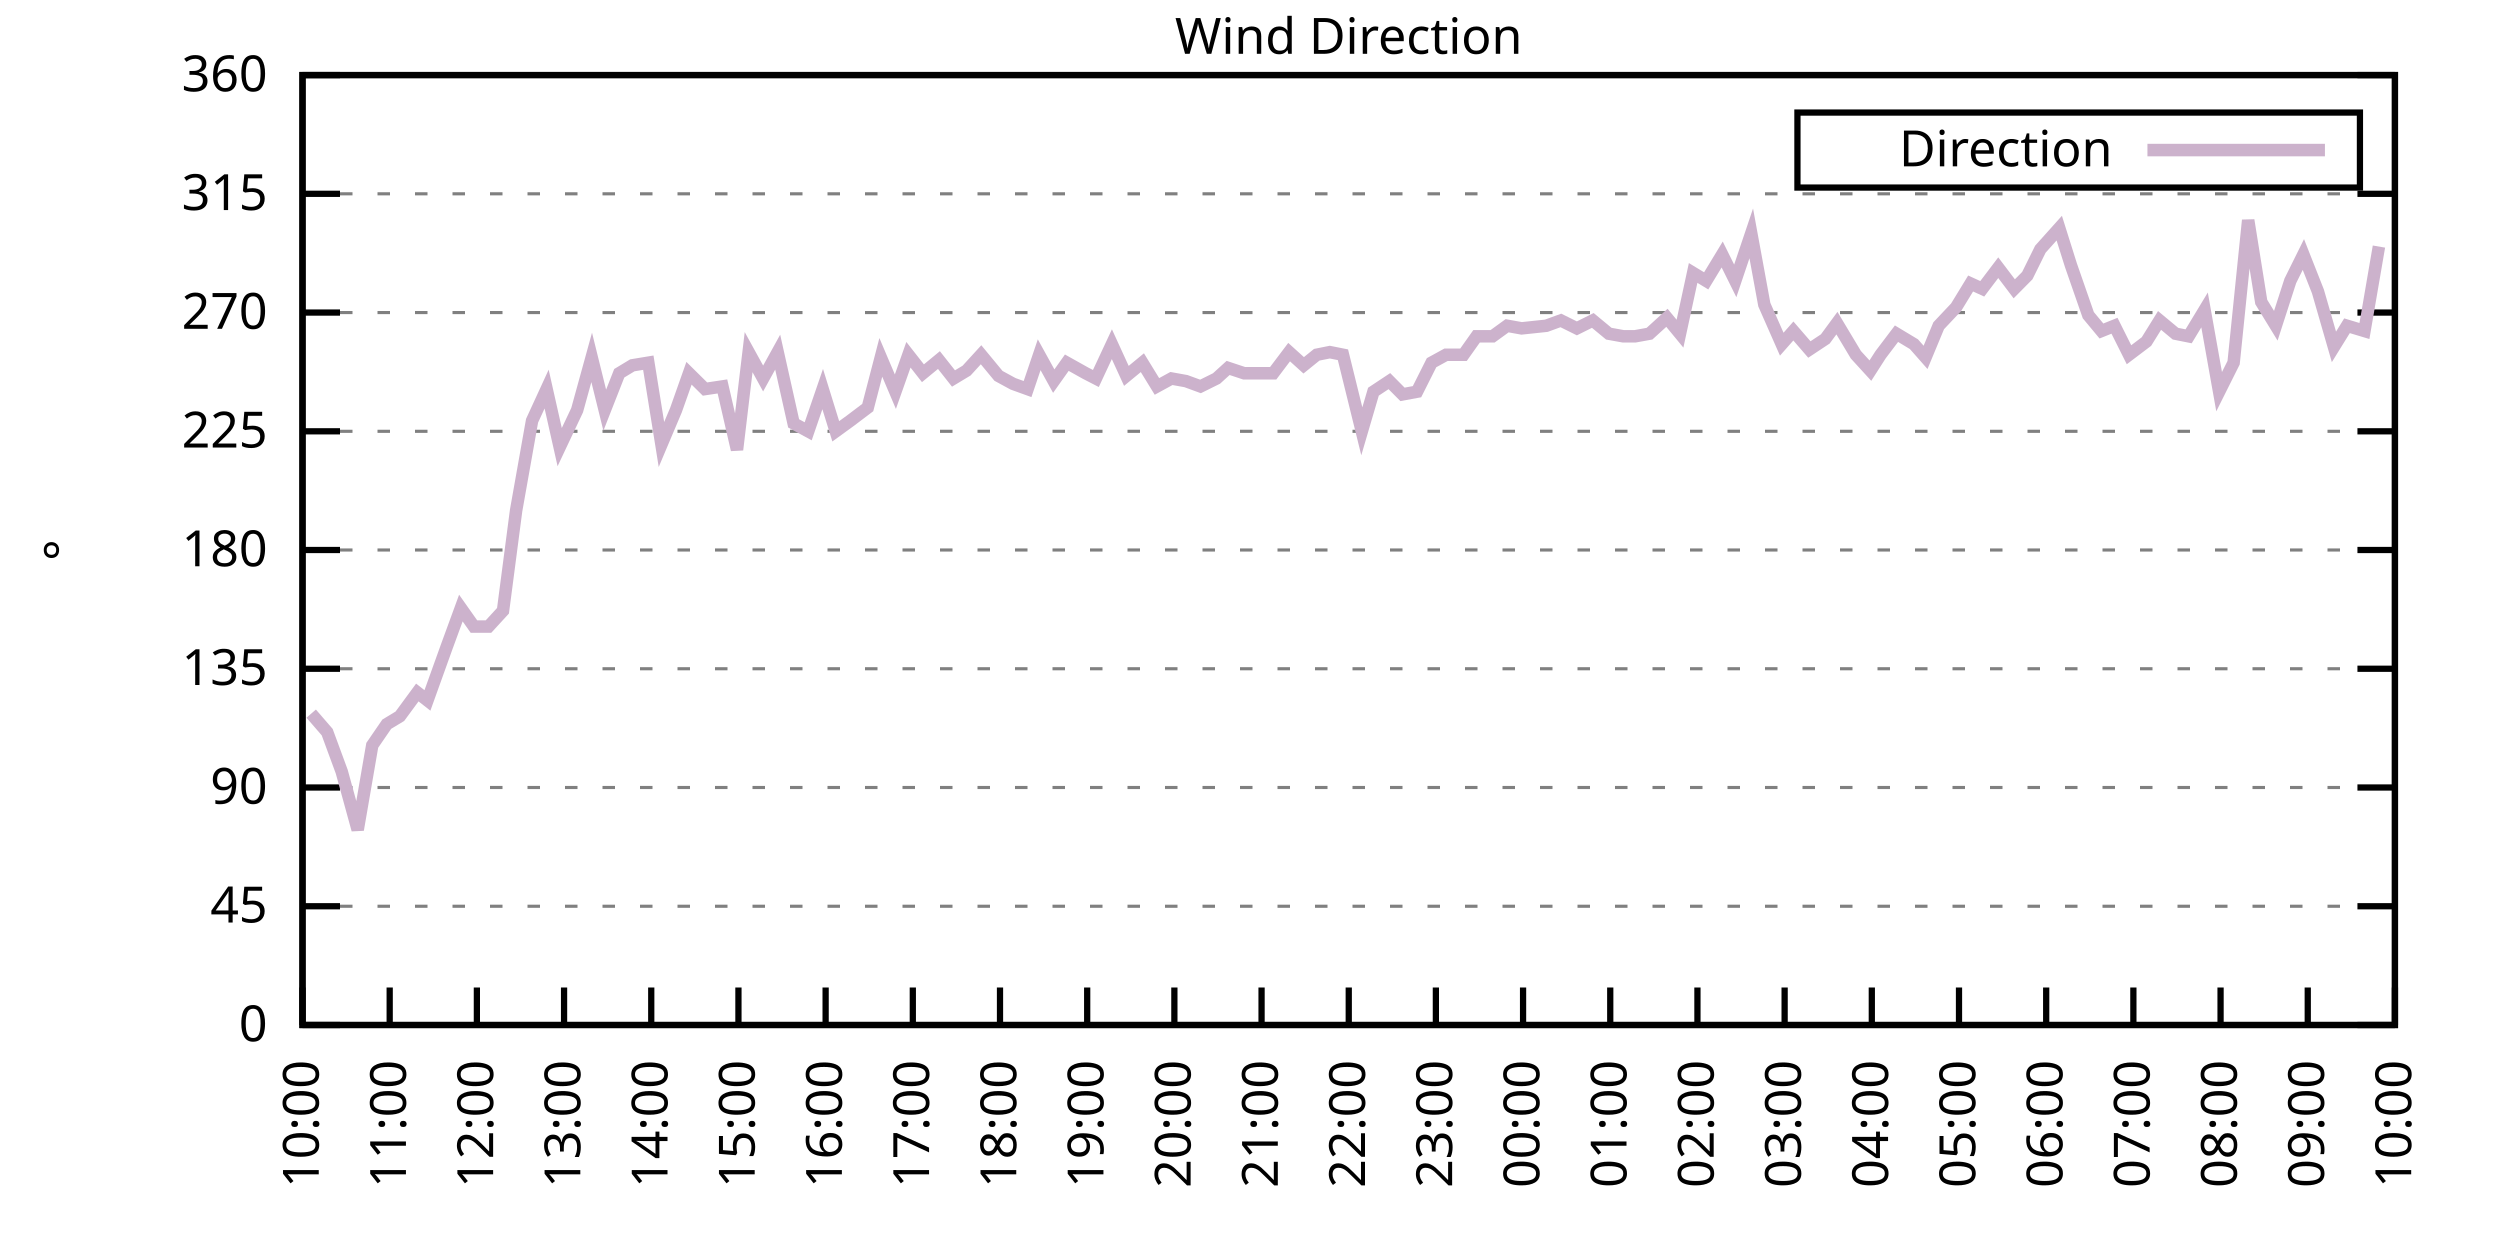
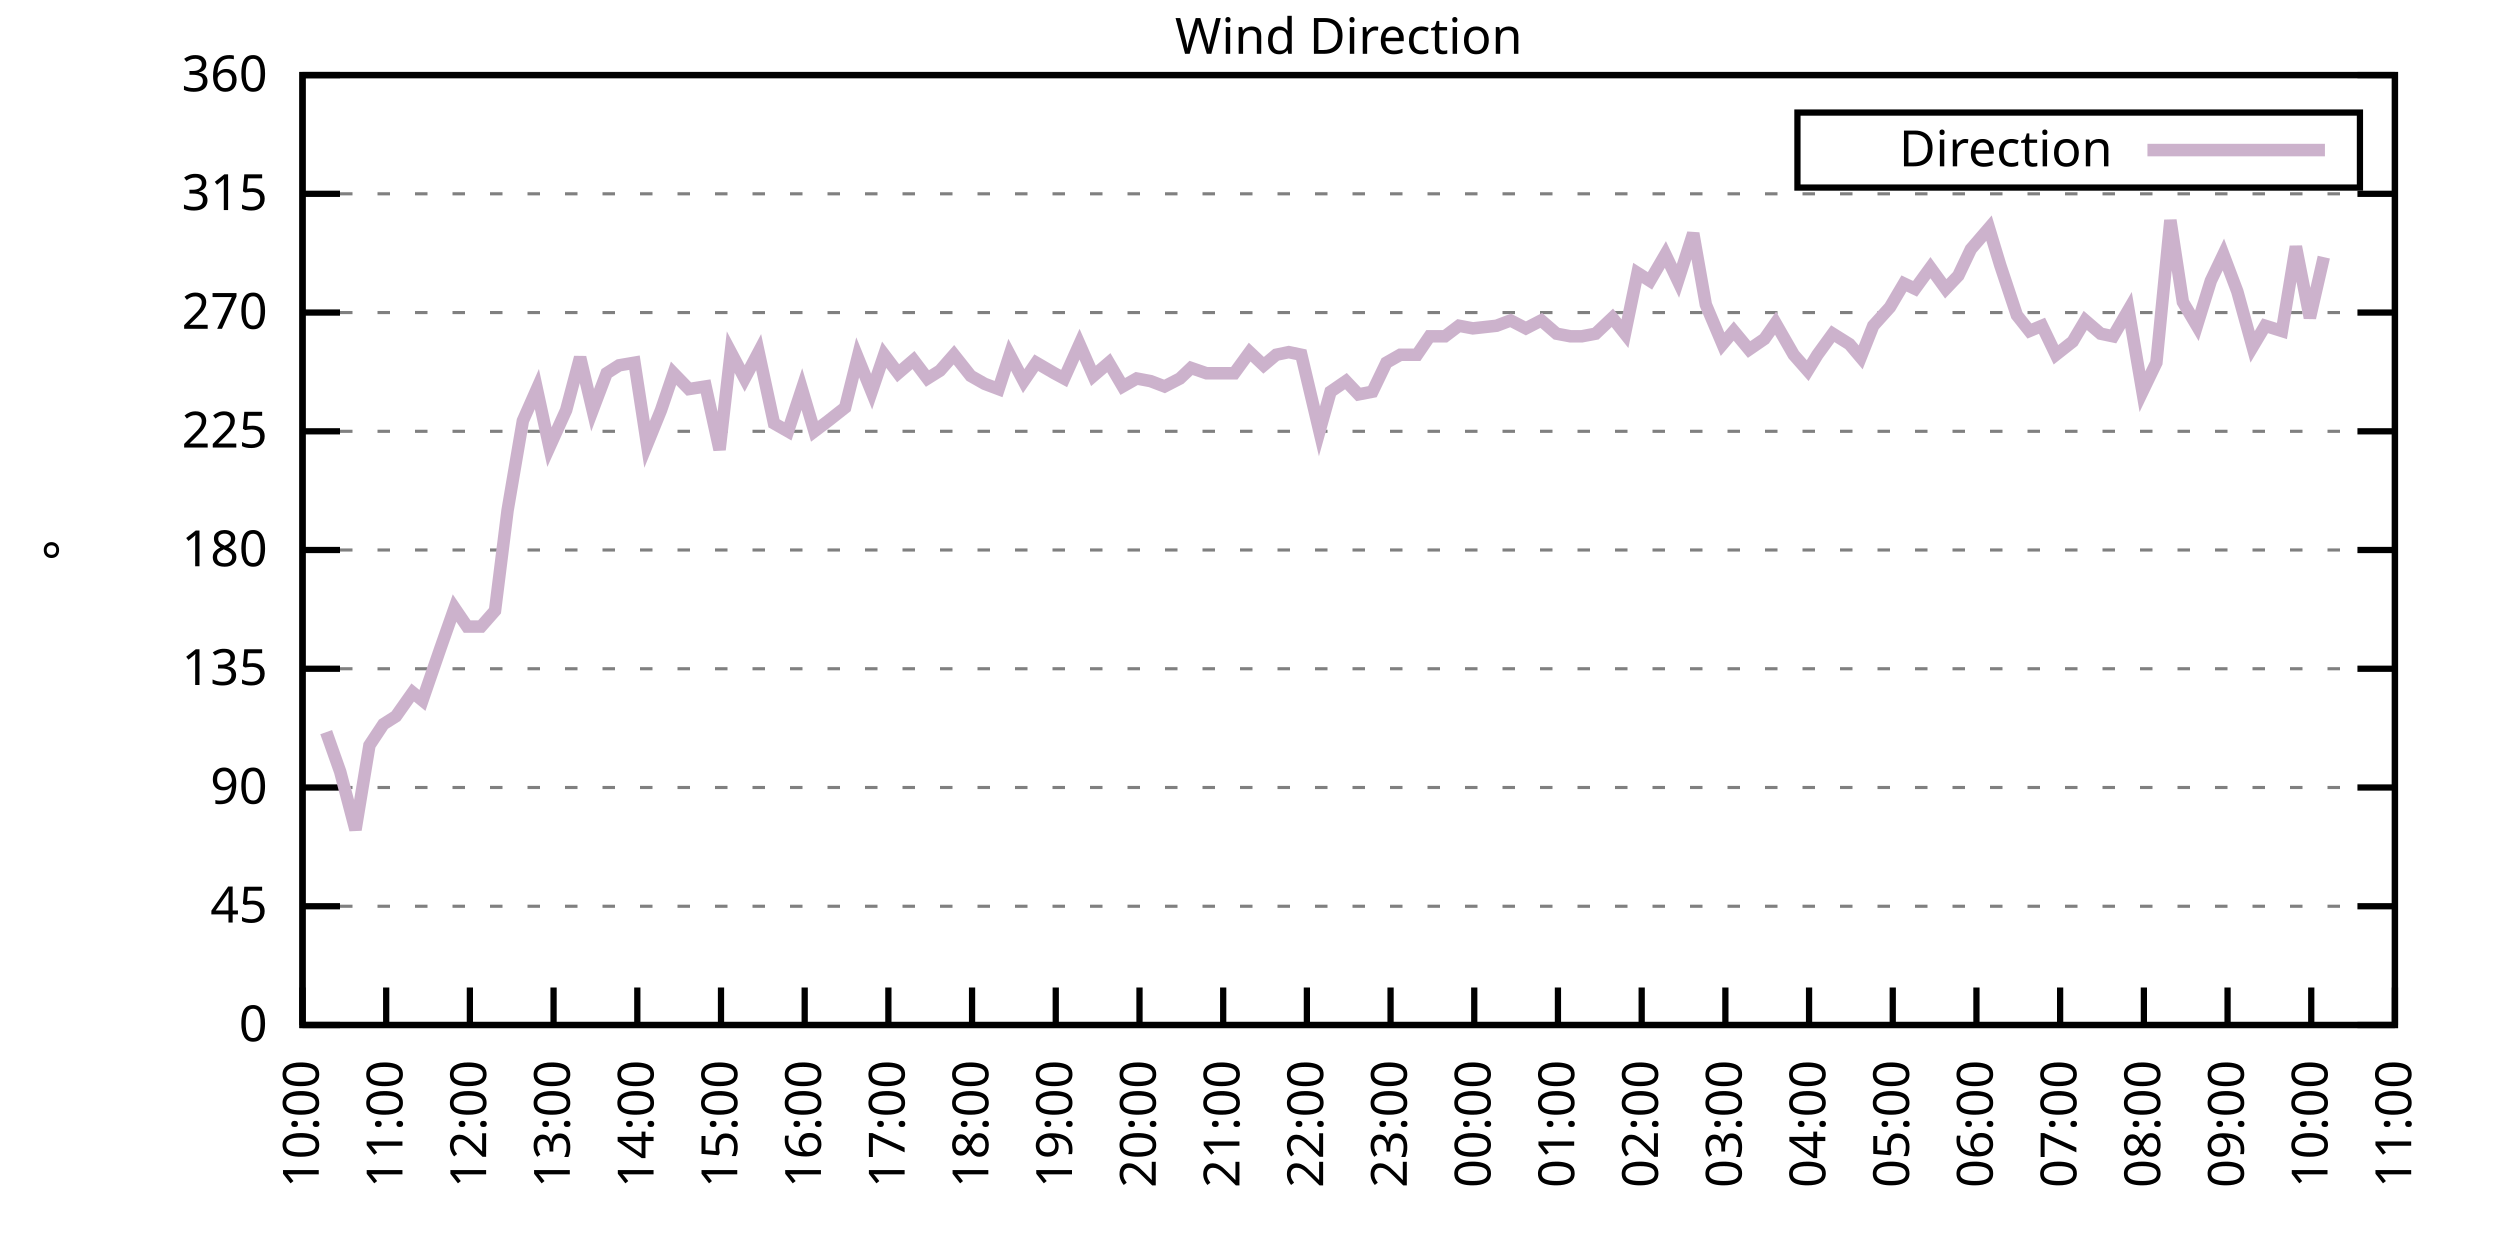
<svg xmlns="http://www.w3.org/2000/svg" xmlns:xlink="http://www.w3.org/1999/xlink" width="400" height="200" viewBox="0 0 400 200">
  <g id="gnuplot_canvas">
    <rect x="0" y="0" width="400" height="200" fill="none" />
    <defs>
      <circle id="gpDot" r="0.5" stroke-width="0.5" stroke="currentColor" />
      <path id="gpPt0" stroke-width="0.333" stroke="currentColor" d="M-1,0 h2 M0,-1 v2" />
      <path id="gpPt1" stroke-width="0.333" stroke="currentColor" d="M-1,-1 L1,1 M1,-1 L-1,1" />
      <path id="gpPt2" stroke-width="0.333" stroke="currentColor" d="M-1,0 L1,0 M0,-1 L0,1 M-1,-1 L1,1 M-1,1 L1,-1" />
      <rect id="gpPt3" stroke-width="0.333" stroke="currentColor" x="-1" y="-1" width="2" height="2" />
      <rect id="gpPt4" stroke-width="0.333" stroke="currentColor" fill="currentColor" x="-1" y="-1" width="2" height="2" />
      <circle id="gpPt5" stroke-width="0.333" stroke="currentColor" cx="0" cy="0" r="1" />
      <use xlink:href="#gpPt5" id="gpPt6" fill="currentColor" stroke="none" />
      <path id="gpPt7" stroke-width="0.333" stroke="currentColor" d="M0,-1.33 L-1.33,0.67 L1.33,0.67 z" />
      <use xlink:href="#gpPt7" id="gpPt8" fill="currentColor" stroke="none" />
      <use xlink:href="#gpPt7" id="gpPt9" stroke="currentColor" transform="rotate(180)" />
      <use xlink:href="#gpPt9" id="gpPt10" fill="currentColor" stroke="none" />
      <use xlink:href="#gpPt3" id="gpPt11" stroke="currentColor" transform="rotate(45)" />
      <use xlink:href="#gpPt11" id="gpPt12" fill="currentColor" stroke="none" />
      <path id="gpPt13" stroke-width="0.333" stroke="currentColor" d="M0,1.330 L1.265,0.411 L0.782,-1.067 L-0.782,-1.076 L-1.265,0.411 z" />
      <use xlink:href="#gpPt13" id="gpPt14" fill="currentColor" stroke="none" />
      <filter id="textbox" filterUnits="objectBoundingBox" x="0" y="0" height="1" width="1">
        <feFlood flood-color="white" flood-opacity="1" result="bgnd" />
        <feComposite in="SourceGraphic" in2="bgnd" operator="atop" />
      </filter>
      <filter id="greybox" filterUnits="objectBoundingBox" x="0" y="0" height="1" width="1">
        <feFlood flood-color="lightgrey" flood-opacity="1" result="grey" />
        <feComposite in="SourceGraphic" in2="grey" operator="atop" />
      </filter>
    </defs>
    <g fill="none" color="white" stroke="currentColor" stroke-width="1.00" stroke-linecap="butt" stroke-linejoin="miter">
</g>
    <g fill="none" color="black" stroke="currentColor" stroke-width="1.00" stroke-linecap="butt" stroke-linejoin="miter">
      <g stroke="none" shape-rendering="crispEdges">
        <polygon fill="rgb(255, 255, 255)" points="48.40,164.00 383.18,164.00 383.18,12.02 48.40,12.02 " />
      </g>
    </g>
    <g fill="none" color="black" stroke="currentColor" stroke-width="1.00" stroke-linecap="butt" stroke-linejoin="miter">
</g>
    <g fill="none" color="black" stroke="black" stroke-width="0.50" stroke-linecap="butt" stroke-linejoin="miter">
</g>
    <g fill="none" color="gray" stroke="currentColor" stroke-width="0.50" stroke-linecap="butt" stroke-linejoin="miter">
      <path stroke="gray" stroke-dasharray="2,4" class="gridline" d="M48.40,164.00 L383.19,164.00  " />
    </g>
    <g fill="none" color="gray" stroke="gray" stroke-width="1.00" stroke-linecap="butt" stroke-linejoin="miter">
</g>
    <g fill="none" color="black" stroke="currentColor" stroke-width="1.00" stroke-linecap="butt" stroke-linejoin="miter">
      <path stroke="black" d="M48.40,164.00 L54.40,164.00 M383.19,164.00 L377.19,164.00  " />
      <g transform="translate(42.80,166.60)" stroke="none" fill="black" font-family="Sans" font-size="8.00" text-anchor="end">
        <text>
          <tspan font-family="Sans"> 0</tspan>
        </text>
      </g>
    </g>
    <g fill="none" color="black" stroke="currentColor" stroke-width="1.00" stroke-linecap="butt" stroke-linejoin="miter">
</g>
    <g fill="none" color="black" stroke="black" stroke-width="0.50" stroke-linecap="butt" stroke-linejoin="miter">
</g>
    <g fill="none" color="gray" stroke="currentColor" stroke-width="0.50" stroke-linecap="butt" stroke-linejoin="miter">
      <path stroke="gray" stroke-dasharray="2,4" class="gridline" d="M48.40,145.00 L383.19,145.00  " />
    </g>
    <g fill="none" color="gray" stroke="gray" stroke-width="1.00" stroke-linecap="butt" stroke-linejoin="miter">
</g>
    <g fill="none" color="black" stroke="currentColor" stroke-width="1.00" stroke-linecap="butt" stroke-linejoin="miter">
      <path stroke="black" d="M48.40,145.00 L54.40,145.00 M383.19,145.00 L377.19,145.00  " />
      <g transform="translate(42.80,147.60)" stroke="none" fill="black" font-family="Sans" font-size="8.00" text-anchor="end">
        <text>
          <tspan font-family="Sans"> 45</tspan>
        </text>
      </g>
    </g>
    <g fill="none" color="black" stroke="currentColor" stroke-width="1.00" stroke-linecap="butt" stroke-linejoin="miter">
</g>
    <g fill="none" color="black" stroke="black" stroke-width="0.50" stroke-linecap="butt" stroke-linejoin="miter">
</g>
    <g fill="none" color="gray" stroke="currentColor" stroke-width="0.50" stroke-linecap="butt" stroke-linejoin="miter">
      <path stroke="gray" stroke-dasharray="2,4" class="gridline" d="M48.40,126.00 L383.19,126.00  " />
    </g>
    <g fill="none" color="gray" stroke="gray" stroke-width="1.00" stroke-linecap="butt" stroke-linejoin="miter">
</g>
    <g fill="none" color="black" stroke="currentColor" stroke-width="1.00" stroke-linecap="butt" stroke-linejoin="miter">
      <path stroke="black" d="M48.40,126.00 L54.40,126.00 M383.19,126.00 L377.19,126.00  " />
      <g transform="translate(42.80,128.60)" stroke="none" fill="black" font-family="Sans" font-size="8.00" text-anchor="end">
        <text>
          <tspan font-family="Sans"> 90</tspan>
        </text>
      </g>
    </g>
    <g fill="none" color="black" stroke="currentColor" stroke-width="1.00" stroke-linecap="butt" stroke-linejoin="miter">
</g>
    <g fill="none" color="black" stroke="black" stroke-width="0.50" stroke-linecap="butt" stroke-linejoin="miter">
</g>
    <g fill="none" color="gray" stroke="currentColor" stroke-width="0.50" stroke-linecap="butt" stroke-linejoin="miter">
      <path stroke="gray" stroke-dasharray="2,4" class="gridline" d="M48.40,107.00 L383.19,107.00  " />
    </g>
    <g fill="none" color="gray" stroke="gray" stroke-width="1.00" stroke-linecap="butt" stroke-linejoin="miter">
</g>
    <g fill="none" color="black" stroke="currentColor" stroke-width="1.00" stroke-linecap="butt" stroke-linejoin="miter">
      <path stroke="black" d="M48.40,107.00 L54.40,107.00 M383.19,107.00 L377.19,107.00  " />
      <g transform="translate(42.80,109.60)" stroke="none" fill="black" font-family="Sans" font-size="8.00" text-anchor="end">
        <text>
          <tspan font-family="Sans"> 135</tspan>
        </text>
      </g>
    </g>
    <g fill="none" color="black" stroke="currentColor" stroke-width="1.00" stroke-linecap="butt" stroke-linejoin="miter">
</g>
    <g fill="none" color="black" stroke="black" stroke-width="0.50" stroke-linecap="butt" stroke-linejoin="miter">
</g>
    <g fill="none" color="gray" stroke="currentColor" stroke-width="0.50" stroke-linecap="butt" stroke-linejoin="miter">
      <path stroke="gray" stroke-dasharray="2,4" class="gridline" d="M48.40,88.00 L383.19,88.00  " />
    </g>
    <g fill="none" color="gray" stroke="gray" stroke-width="1.00" stroke-linecap="butt" stroke-linejoin="miter">
</g>
    <g fill="none" color="black" stroke="currentColor" stroke-width="1.00" stroke-linecap="butt" stroke-linejoin="miter">
      <path stroke="black" d="M48.40,88.00 L54.40,88.00 M383.19,88.00 L377.19,88.00  " />
      <g transform="translate(42.80,90.60)" stroke="none" fill="black" font-family="Sans" font-size="8.00" text-anchor="end">
        <text>
          <tspan font-family="Sans"> 180</tspan>
        </text>
      </g>
    </g>
    <g fill="none" color="black" stroke="currentColor" stroke-width="1.00" stroke-linecap="butt" stroke-linejoin="miter">
</g>
    <g fill="none" color="black" stroke="black" stroke-width="0.50" stroke-linecap="butt" stroke-linejoin="miter">
</g>
    <g fill="none" color="gray" stroke="currentColor" stroke-width="0.50" stroke-linecap="butt" stroke-linejoin="miter">
      <path stroke="gray" stroke-dasharray="2,4" class="gridline" d="M48.40,69.01 L383.19,69.01  " />
    </g>
    <g fill="none" color="gray" stroke="gray" stroke-width="1.00" stroke-linecap="butt" stroke-linejoin="miter">
</g>
    <g fill="none" color="black" stroke="currentColor" stroke-width="1.00" stroke-linecap="butt" stroke-linejoin="miter">
      <path stroke="black" d="M48.40,69.01 L54.40,69.01 M383.19,69.01 L377.19,69.01  " />
      <g transform="translate(42.80,71.61)" stroke="none" fill="black" font-family="Sans" font-size="8.00" text-anchor="end">
        <text>
          <tspan font-family="Sans"> 225</tspan>
        </text>
      </g>
    </g>
    <g fill="none" color="black" stroke="currentColor" stroke-width="1.00" stroke-linecap="butt" stroke-linejoin="miter">
</g>
    <g fill="none" color="black" stroke="black" stroke-width="0.50" stroke-linecap="butt" stroke-linejoin="miter">
</g>
    <g fill="none" color="gray" stroke="currentColor" stroke-width="0.50" stroke-linecap="butt" stroke-linejoin="miter">
      <path stroke="gray" stroke-dasharray="2,4" class="gridline" d="M48.40,50.01 L383.19,50.01  " />
    </g>
    <g fill="none" color="gray" stroke="gray" stroke-width="1.00" stroke-linecap="butt" stroke-linejoin="miter">
</g>
    <g fill="none" color="black" stroke="currentColor" stroke-width="1.00" stroke-linecap="butt" stroke-linejoin="miter">
      <path stroke="black" d="M48.40,50.01 L54.40,50.01 M383.19,50.01 L377.19,50.01  " />
      <g transform="translate(42.80,52.61)" stroke="none" fill="black" font-family="Sans" font-size="8.00" text-anchor="end">
        <text>
          <tspan font-family="Sans"> 270</tspan>
        </text>
      </g>
    </g>
    <g fill="none" color="black" stroke="currentColor" stroke-width="1.00" stroke-linecap="butt" stroke-linejoin="miter">
</g>
    <g fill="none" color="black" stroke="black" stroke-width="0.50" stroke-linecap="butt" stroke-linejoin="miter">
</g>
    <g fill="none" color="gray" stroke="currentColor" stroke-width="0.50" stroke-linecap="butt" stroke-linejoin="miter">
      <path stroke="gray" stroke-dasharray="2,4" class="gridline" d="M48.40,31.01 L383.19,31.01  " />
    </g>
    <g fill="none" color="gray" stroke="gray" stroke-width="1.00" stroke-linecap="butt" stroke-linejoin="miter">
</g>
    <g fill="none" color="black" stroke="currentColor" stroke-width="1.00" stroke-linecap="butt" stroke-linejoin="miter">
      <path stroke="black" d="M48.40,31.01 L54.40,31.01 M383.19,31.01 L377.19,31.01  " />
      <g transform="translate(42.80,33.61)" stroke="none" fill="black" font-family="Sans" font-size="8.00" text-anchor="end">
        <text>
          <tspan font-family="Sans"> 315</tspan>
        </text>
      </g>
    </g>
    <g fill="none" color="black" stroke="currentColor" stroke-width="1.00" stroke-linecap="butt" stroke-linejoin="miter">
</g>
    <g fill="none" color="black" stroke="black" stroke-width="0.50" stroke-linecap="butt" stroke-linejoin="miter">
</g>
    <g fill="none" color="gray" stroke="currentColor" stroke-width="0.50" stroke-linecap="butt" stroke-linejoin="miter">
      <path stroke="gray" stroke-dasharray="2,4" class="gridline" d="M48.40,12.01 L383.19,12.01  " />
    </g>
    <g fill="none" color="gray" stroke="gray" stroke-width="1.00" stroke-linecap="butt" stroke-linejoin="miter">
</g>
    <g fill="none" color="black" stroke="currentColor" stroke-width="1.00" stroke-linecap="butt" stroke-linejoin="miter">
      <path stroke="black" d="M48.40,12.01 L54.40,12.01 M383.19,12.01 L377.19,12.01  " />
      <g transform="translate(42.80,14.61)" stroke="none" fill="black" font-family="Sans" font-size="8.00" text-anchor="end">
        <text>
          <tspan font-family="Sans"> 360</tspan>
        </text>
      </g>
    </g>
    <g fill="none" color="black" stroke="currentColor" stroke-width="1.00" stroke-linecap="butt" stroke-linejoin="miter">
      <path stroke="black" d="M48.40,164.00 L48.40,158.00  " />
      <g transform="translate(51.00,169.60) rotate(270.00)" stroke="none" fill="black" font-family="Sans" font-size="8.00" text-anchor="end">
        <text>
          <tspan font-family="Sans">10:00</tspan>
        </text>
      </g>
    </g>
    <g fill="none" color="black" stroke="currentColor" stroke-width="1.00" stroke-linecap="butt" stroke-linejoin="miter">
-       <path stroke="black" d="M62.35,164.00 L62.35,158.00  " />
-       <g transform="translate(64.95,169.60) rotate(270.00)" stroke="none" fill="black" font-family="Sans" font-size="8.00" text-anchor="end">
+       <path stroke="black" d="M61.79,164.00 L61.79,158.00  " />
+       <g transform="translate(64.39,169.60) rotate(270.00)" stroke="none" fill="black" font-family="Sans" font-size="8.00" text-anchor="end">
        <text>
          <tspan font-family="Sans">11:00</tspan>
        </text>
      </g>
    </g>
    <g fill="none" color="black" stroke="currentColor" stroke-width="1.00" stroke-linecap="butt" stroke-linejoin="miter">
-       <path stroke="black" d="M76.30,164.00 L76.30,158.00  " />
-       <g transform="translate(78.90,169.60) rotate(270.00)" stroke="none" fill="black" font-family="Sans" font-size="8.00" text-anchor="end">
+       <path stroke="black" d="M75.18,164.00 L75.18,158.00  " />
+       <g transform="translate(77.78,169.60) rotate(270.00)" stroke="none" fill="black" font-family="Sans" font-size="8.00" text-anchor="end">
        <text>
          <tspan font-family="Sans">12:00</tspan>
        </text>
      </g>
    </g>
    <g fill="none" color="black" stroke="currentColor" stroke-width="1.00" stroke-linecap="butt" stroke-linejoin="miter">
-       <path stroke="black" d="M90.25,164.00 L90.25,158.00  " />
-       <g transform="translate(92.85,169.60) rotate(270.00)" stroke="none" fill="black" font-family="Sans" font-size="8.00" text-anchor="end">
+       <path stroke="black" d="M88.57,164.00 L88.57,158.00  " />
+       <g transform="translate(91.17,169.60) rotate(270.00)" stroke="none" fill="black" font-family="Sans" font-size="8.00" text-anchor="end">
        <text>
          <tspan font-family="Sans">13:00</tspan>
        </text>
      </g>
    </g>
    <g fill="none" color="black" stroke="currentColor" stroke-width="1.00" stroke-linecap="butt" stroke-linejoin="miter">
-       <path stroke="black" d="M104.20,164.00 L104.20,158.00  " />
-       <g transform="translate(106.80,169.60) rotate(270.00)" stroke="none" fill="black" font-family="Sans" font-size="8.00" text-anchor="end">
+       <path stroke="black" d="M101.97,164.00 L101.97,158.00  " />
+       <g transform="translate(104.57,169.60) rotate(270.00)" stroke="none" fill="black" font-family="Sans" font-size="8.00" text-anchor="end">
        <text>
          <tspan font-family="Sans">14:00</tspan>
        </text>
      </g>
    </g>
    <g fill="none" color="black" stroke="currentColor" stroke-width="1.00" stroke-linecap="butt" stroke-linejoin="miter">
-       <path stroke="black" d="M118.15,164.00 L118.15,158.00  " />
-       <g transform="translate(120.75,169.60) rotate(270.00)" stroke="none" fill="black" font-family="Sans" font-size="8.00" text-anchor="end">
+       <path stroke="black" d="M115.36,164.00 L115.36,158.00  " />
+       <g transform="translate(117.96,169.60) rotate(270.00)" stroke="none" fill="black" font-family="Sans" font-size="8.00" text-anchor="end">
        <text>
          <tspan font-family="Sans">15:00</tspan>
        </text>
      </g>
    </g>
    <g fill="none" color="black" stroke="currentColor" stroke-width="1.00" stroke-linecap="butt" stroke-linejoin="miter">
-       <path stroke="black" d="M132.10,164.00 L132.10,158.00  " />
-       <g transform="translate(134.70,169.60) rotate(270.00)" stroke="none" fill="black" font-family="Sans" font-size="8.00" text-anchor="end">
+       <path stroke="black" d="M128.75,164.00 L128.75,158.00  " />
+       <g transform="translate(131.35,169.60) rotate(270.00)" stroke="none" fill="black" font-family="Sans" font-size="8.00" text-anchor="end">
        <text>
          <tspan font-family="Sans">16:00</tspan>
        </text>
      </g>
    </g>
    <g fill="none" color="black" stroke="currentColor" stroke-width="1.00" stroke-linecap="butt" stroke-linejoin="miter">
-       <path stroke="black" d="M146.05,164.00 L146.05,158.00  " />
-       <g transform="translate(148.65,169.60) rotate(270.00)" stroke="none" fill="black" font-family="Sans" font-size="8.00" text-anchor="end">
+       <path stroke="black" d="M142.14,164.00 L142.14,158.00  " />
+       <g transform="translate(144.74,169.60) rotate(270.00)" stroke="none" fill="black" font-family="Sans" font-size="8.00" text-anchor="end">
        <text>
          <tspan font-family="Sans">17:00</tspan>
        </text>
      </g>
    </g>
    <g fill="none" color="black" stroke="currentColor" stroke-width="1.00" stroke-linecap="butt" stroke-linejoin="miter">
-       <path stroke="black" d="M160.00,164.00 L160.00,158.00  " />
-       <g transform="translate(162.60,169.60) rotate(270.00)" stroke="none" fill="black" font-family="Sans" font-size="8.00" text-anchor="end">
+       <path stroke="black" d="M155.53,164.00 L155.53,158.00  " />
+       <g transform="translate(158.13,169.60) rotate(270.00)" stroke="none" fill="black" font-family="Sans" font-size="8.00" text-anchor="end">
        <text>
          <tspan font-family="Sans">18:00</tspan>
        </text>
      </g>
    </g>
    <g fill="none" color="black" stroke="currentColor" stroke-width="1.00" stroke-linecap="butt" stroke-linejoin="miter">
-       <path stroke="black" d="M173.95,164.00 L173.95,158.00  " />
-       <g transform="translate(176.55,169.60) rotate(270.00)" stroke="none" fill="black" font-family="Sans" font-size="8.00" text-anchor="end">
+       <path stroke="black" d="M168.92,164.00 L168.92,158.00  " />
+       <g transform="translate(171.52,169.60) rotate(270.00)" stroke="none" fill="black" font-family="Sans" font-size="8.00" text-anchor="end">
        <text>
          <tspan font-family="Sans">19:00</tspan>
        </text>
      </g>
    </g>
    <g fill="none" color="black" stroke="currentColor" stroke-width="1.00" stroke-linecap="butt" stroke-linejoin="miter">
-       <path stroke="black" d="M187.90,164.00 L187.90,158.00  " />
-       <g transform="translate(190.50,169.60) rotate(270.00)" stroke="none" fill="black" font-family="Sans" font-size="8.00" text-anchor="end">
+       <path stroke="black" d="M182.32,164.00 L182.32,158.00  " />
+       <g transform="translate(184.92,169.60) rotate(270.00)" stroke="none" fill="black" font-family="Sans" font-size="8.00" text-anchor="end">
        <text>
          <tspan font-family="Sans">20:00</tspan>
        </text>
      </g>
    </g>
    <g fill="none" color="black" stroke="currentColor" stroke-width="1.00" stroke-linecap="butt" stroke-linejoin="miter">
-       <path stroke="black" d="M201.85,164.00 L201.85,158.00  " />
-       <g transform="translate(204.45,169.60) rotate(270.00)" stroke="none" fill="black" font-family="Sans" font-size="8.00" text-anchor="end">
+       <path stroke="black" d="M195.71,164.00 L195.71,158.00  " />
+       <g transform="translate(198.31,169.60) rotate(270.00)" stroke="none" fill="black" font-family="Sans" font-size="8.00" text-anchor="end">
        <text>
          <tspan font-family="Sans">21:00</tspan>
        </text>
      </g>
    </g>
    <g fill="none" color="black" stroke="currentColor" stroke-width="1.00" stroke-linecap="butt" stroke-linejoin="miter">
-       <path stroke="black" d="M215.80,164.00 L215.80,158.00  " />
-       <g transform="translate(218.40,169.60) rotate(270.00)" stroke="none" fill="black" font-family="Sans" font-size="8.00" text-anchor="end">
+       <path stroke="black" d="M209.10,164.00 L209.10,158.00  " />
+       <g transform="translate(211.70,169.60) rotate(270.00)" stroke="none" fill="black" font-family="Sans" font-size="8.00" text-anchor="end">
        <text>
          <tspan font-family="Sans">22:00</tspan>
        </text>
      </g>
    </g>
    <g fill="none" color="black" stroke="currentColor" stroke-width="1.00" stroke-linecap="butt" stroke-linejoin="miter">
-       <path stroke="black" d="M229.74,164.00 L229.74,158.00  " />
-       <g transform="translate(232.34,169.60) rotate(270.00)" stroke="none" fill="black" font-family="Sans" font-size="8.00" text-anchor="end">
+       <path stroke="black" d="M222.49,164.00 L222.49,158.00  " />
+       <g transform="translate(225.09,169.60) rotate(270.00)" stroke="none" fill="black" font-family="Sans" font-size="8.00" text-anchor="end">
        <text>
          <tspan font-family="Sans">23:00</tspan>
        </text>
      </g>
    </g>
    <g fill="none" color="black" stroke="currentColor" stroke-width="1.00" stroke-linecap="butt" stroke-linejoin="miter">
-       <path stroke="black" d="M243.69,164.00 L243.69,158.00  " />
-       <g transform="translate(246.29,169.60) rotate(270.00)" stroke="none" fill="black" font-family="Sans" font-size="8.00" text-anchor="end">
+       <path stroke="black" d="M235.88,164.00 L235.88,158.00  " />
+       <g transform="translate(238.48,169.60) rotate(270.00)" stroke="none" fill="black" font-family="Sans" font-size="8.00" text-anchor="end">
        <text>
          <tspan font-family="Sans">00:00</tspan>
        </text>
      </g>
    </g>
    <g fill="none" color="black" stroke="currentColor" stroke-width="1.00" stroke-linecap="butt" stroke-linejoin="miter">
-       <path stroke="black" d="M257.64,164.00 L257.64,158.00  " />
-       <g transform="translate(260.24,169.60) rotate(270.00)" stroke="none" fill="black" font-family="Sans" font-size="8.00" text-anchor="end">
+       <path stroke="black" d="M249.27,164.00 L249.27,158.00  " />
+       <g transform="translate(251.87,169.60) rotate(270.00)" stroke="none" fill="black" font-family="Sans" font-size="8.00" text-anchor="end">
        <text>
          <tspan font-family="Sans">01:00</tspan>
        </text>
      </g>
    </g>
    <g fill="none" color="black" stroke="currentColor" stroke-width="1.00" stroke-linecap="butt" stroke-linejoin="miter">
-       <path stroke="black" d="M271.59,164.00 L271.59,158.00  " />
-       <g transform="translate(274.19,169.60) rotate(270.00)" stroke="none" fill="black" font-family="Sans" font-size="8.00" text-anchor="end">
+       <path stroke="black" d="M262.67,164.00 L262.67,158.00  " />
+       <g transform="translate(265.27,169.60) rotate(270.00)" stroke="none" fill="black" font-family="Sans" font-size="8.00" text-anchor="end">
        <text>
          <tspan font-family="Sans">02:00</tspan>
        </text>
      </g>
    </g>
    <g fill="none" color="black" stroke="currentColor" stroke-width="1.00" stroke-linecap="butt" stroke-linejoin="miter">
-       <path stroke="black" d="M285.54,164.00 L285.54,158.00  " />
-       <g transform="translate(288.14,169.60) rotate(270.00)" stroke="none" fill="black" font-family="Sans" font-size="8.00" text-anchor="end">
+       <path stroke="black" d="M276.06,164.00 L276.06,158.00  " />
+       <g transform="translate(278.66,169.60) rotate(270.00)" stroke="none" fill="black" font-family="Sans" font-size="8.00" text-anchor="end">
        <text>
          <tspan font-family="Sans">03:00</tspan>
        </text>
      </g>
    </g>
    <g fill="none" color="black" stroke="currentColor" stroke-width="1.00" stroke-linecap="butt" stroke-linejoin="miter">
-       <path stroke="black" d="M299.49,164.00 L299.49,158.00  " />
-       <g transform="translate(302.09,169.60) rotate(270.00)" stroke="none" fill="black" font-family="Sans" font-size="8.00" text-anchor="end">
+       <path stroke="black" d="M289.45,164.00 L289.45,158.00  " />
+       <g transform="translate(292.05,169.60) rotate(270.00)" stroke="none" fill="black" font-family="Sans" font-size="8.00" text-anchor="end">
        <text>
          <tspan font-family="Sans">04:00</tspan>
        </text>
      </g>
    </g>
    <g fill="none" color="black" stroke="currentColor" stroke-width="1.00" stroke-linecap="butt" stroke-linejoin="miter">
-       <path stroke="black" d="M313.44,164.00 L313.44,158.00  " />
-       <g transform="translate(316.04,169.60) rotate(270.00)" stroke="none" fill="black" font-family="Sans" font-size="8.00" text-anchor="end">
+       <path stroke="black" d="M302.84,164.00 L302.84,158.00  " />
+       <g transform="translate(305.44,169.60) rotate(270.00)" stroke="none" fill="black" font-family="Sans" font-size="8.00" text-anchor="end">
        <text>
          <tspan font-family="Sans">05:00</tspan>
        </text>
      </g>
    </g>
    <g fill="none" color="black" stroke="currentColor" stroke-width="1.00" stroke-linecap="butt" stroke-linejoin="miter">
-       <path stroke="black" d="M327.39,164.00 L327.39,158.00  " />
-       <g transform="translate(329.99,169.60) rotate(270.00)" stroke="none" fill="black" font-family="Sans" font-size="8.00" text-anchor="end">
+       <path stroke="black" d="M316.23,164.00 L316.23,158.00  " />
+       <g transform="translate(318.83,169.60) rotate(270.00)" stroke="none" fill="black" font-family="Sans" font-size="8.00" text-anchor="end">
        <text>
          <tspan font-family="Sans">06:00</tspan>
        </text>
      </g>
    </g>
    <g fill="none" color="black" stroke="currentColor" stroke-width="1.00" stroke-linecap="butt" stroke-linejoin="miter">
-       <path stroke="black" d="M341.34,164.00 L341.34,158.00  " />
-       <g transform="translate(343.94,169.60) rotate(270.00)" stroke="none" fill="black" font-family="Sans" font-size="8.00" text-anchor="end">
+       <path stroke="black" d="M329.62,164.00 L329.62,158.00  " />
+       <g transform="translate(332.22,169.60) rotate(270.00)" stroke="none" fill="black" font-family="Sans" font-size="8.00" text-anchor="end">
        <text>
          <tspan font-family="Sans">07:00</tspan>
        </text>
      </g>
    </g>
    <g fill="none" color="black" stroke="currentColor" stroke-width="1.00" stroke-linecap="butt" stroke-linejoin="miter">
-       <path stroke="black" d="M355.29,164.00 L355.29,158.00  " />
-       <g transform="translate(357.89,169.60) rotate(270.00)" stroke="none" fill="black" font-family="Sans" font-size="8.00" text-anchor="end">
+       <path stroke="black" d="M343.02,164.00 L343.02,158.00  " />
+       <g transform="translate(345.62,169.60) rotate(270.00)" stroke="none" fill="black" font-family="Sans" font-size="8.00" text-anchor="end">
        <text>
          <tspan font-family="Sans">08:00</tspan>
        </text>
      </g>
    </g>
    <g fill="none" color="black" stroke="currentColor" stroke-width="1.00" stroke-linecap="butt" stroke-linejoin="miter">
-       <path stroke="black" d="M369.24,164.00 L369.24,158.00  " />
-       <g transform="translate(371.84,169.60) rotate(270.00)" stroke="none" fill="black" font-family="Sans" font-size="8.00" text-anchor="end">
+       <path stroke="black" d="M356.41,164.00 L356.41,158.00  " />
+       <g transform="translate(359.01,169.60) rotate(270.00)" stroke="none" fill="black" font-family="Sans" font-size="8.00" text-anchor="end">
        <text>
          <tspan font-family="Sans">09:00</tspan>
+         </text>
+       </g>
+     </g>
+     <g fill="none" color="black" stroke="currentColor" stroke-width="1.00" stroke-linecap="butt" stroke-linejoin="miter">
+       <path stroke="black" d="M369.80,164.00 L369.80,158.00  " />
+       <g transform="translate(372.40,169.60) rotate(270.00)" stroke="none" fill="black" font-family="Sans" font-size="8.00" text-anchor="end">
+         <text>
+           <tspan font-family="Sans">10:00</tspan>
        </text>
      </g>
    </g>
    <g fill="none" color="black" stroke="currentColor" stroke-width="1.00" stroke-linecap="butt" stroke-linejoin="miter">
      <path stroke="black" d="M383.19,164.00 L383.19,158.00  " />
      <g transform="translate(385.79,169.60) rotate(270.00)" stroke="none" fill="black" font-family="Sans" font-size="8.00" text-anchor="end">
        <text>
-           <tspan font-family="Sans">10:00</tspan>
+           <tspan font-family="Sans">11:00</tspan>
        </text>
      </g>
    </g>
    <g fill="none" color="black" stroke="currentColor" stroke-width="1.00" stroke-linecap="butt" stroke-linejoin="miter">
</g>
    <g fill="none" color="black" stroke="currentColor" stroke-width="1.00" stroke-linecap="butt" stroke-linejoin="miter">
      <path stroke="black" d="M48.40,12.01 L48.40,164.00 L383.19,164.00 L383.19,12.01 L48.40,12.01 Z  " />
    </g>
    <g fill="none" color="black" stroke="currentColor" stroke-width="1.00" stroke-linecap="butt" stroke-linejoin="miter">
</g>
    <g fill="none" color="black" stroke="currentColor" stroke-width="1.00" stroke-linecap="butt" stroke-linejoin="miter">
      <path stroke="black" d="M287.59,30.01 L287.59,18.01 L377.59,18.01 L377.59,30.01 L287.59,30.01 Z  " />
    </g>
    <g id="Wind_direction_plot_1">
      <g fill="none" color="white" stroke="black" stroke-width="2.00" stroke-linecap="butt" stroke-linejoin="miter">
</g>
      <g fill="none" color="black" stroke="currentColor" stroke-width="2.00" stroke-linecap="butt" stroke-linejoin="miter">
        <g transform="translate(337.99,26.61)" stroke="none" fill="black" font-family="Sans" font-size="8.00" text-anchor="end">
          <text>
            <tspan font-family="Sans">Direction</tspan>
          </text>
        </g>
      </g>
      <g fill="none" color="black" stroke="currentColor" stroke-width="2.00" stroke-linecap="butt" stroke-linejoin="miter">
-         <path stroke="rgb(204, 178, 204)" d="M343.59,24.01 L371.99,24.01 M49.79,114.18 L52.35,117.14 L54.68,123.47 L57.23,132.76 L59.56,119.25 L61.88,115.87   L63.98,114.60 L66.77,110.80 L68.39,112.07 L71.42,103.63 L73.74,97.29 L75.83,100.25 L78.16,100.25 L80.48,97.72   L82.58,81.67 L85.13,67.32 L87.46,62.25 L89.55,71.54 L92.34,65.63 L94.67,57.18 L96.76,65.63 L99.08,59.72   L101.18,58.45 L103.73,58.03 L105.83,71.12 L108.15,65.63 L110.24,59.72 L112.80,62.25 L115.59,61.83 L117.92,71.96   L119.78,56.34 L122.10,60.56 L124.43,56.34 L126.98,67.74 L129.31,69.01 L131.63,62.25 L133.72,69.01 L136.05,67.32   L138.84,65.21 L140.93,57.18 L143.26,62.67 L145.35,56.76 L147.67,59.72 L150.23,57.61 L152.56,60.56 L154.65,59.30   L156.97,56.76 L159.76,60.14 L162.09,61.41 L164.41,62.25 L166.27,56.76 L168.60,60.98 L170.69,58.03 L173.71,59.72   L175.34,60.56 L177.90,55.07 L180.22,60.14 L182.78,58.03 L185.11,61.83 L187.43,60.56 L189.76,60.98 L192.08,61.83   L194.64,60.56 L196.50,58.87 L199.06,59.72 L201.61,59.72 L203.71,59.72 L206.26,56.34 L208.59,58.45 L210.68,56.76   L212.77,56.34 L214.87,56.76 L217.89,69.01 L219.75,62.67 L222.30,60.98 L224.40,63.10 L226.72,62.67 L229.05,58.03   L231.37,56.76 L234.16,56.76 L236.25,53.81 L238.81,53.81 L241.14,52.12 L243.46,52.54 L247.41,52.12 L249.74,51.27   L252.30,52.54 L254.85,51.27 L257.41,53.39 L259.74,53.81 L261.60,53.81 L263.92,53.39 L266.71,50.85 L268.80,53.39   L270.90,43.67 L272.99,44.94 L275.55,40.72 L277.64,44.94 L280.20,37.34 L282.29,48.74 L285.08,55.07 L286.94,52.96   L289.50,55.92 L292.05,54.23 L293.91,51.70 L296.94,56.76 L299.26,59.30 L300.89,56.76 L303.44,53.39 L306.23,55.07   L308.09,57.18 L310.19,52.12 L312.98,49.16 L315.30,45.36 L317.16,46.21 L319.72,42.83 L322.28,46.21 L324.37,44.10   L326.46,39.87 L329.48,36.50 L331.34,42.41 L334.13,50.43 L336.23,52.96 L338.32,52.12 L340.64,56.76 L343.43,54.65   L345.53,51.27 L348.08,53.39 L350.18,53.81 L352.73,49.59 L355.06,62.67 L357.38,58.03 L359.71,35.23 L361.80,48.32   L364.13,52.12 L366.45,44.94 L368.54,40.72 L370.87,46.63 L373.43,55.50 L375.52,52.12 L378.31,52.96 L380.63,39.45    " />
+         <path stroke="rgb(204, 178, 204)" d="M343.59,24.01 L371.99,24.01 M52.19,117.14 L54.43,123.47 L56.88,132.76 L59.11,119.25 L61.35,115.87 L63.35,114.60   L66.03,110.80 L67.59,112.07 L70.50,103.63 L72.73,97.29 L74.74,100.25 L76.97,100.25 L79.20,97.72 L81.21,81.67   L83.66,67.32 L85.90,62.25 L87.91,71.54 L90.58,65.63 L92.82,57.18 L94.82,65.63 L97.06,59.72 L99.06,58.45   L101.52,58.03 L103.53,71.12 L105.76,65.63 L107.77,59.72 L110.22,62.25 L112.90,61.83 L115.13,71.96 L116.92,56.34   L119.15,60.56 L121.38,56.34 L123.84,67.74 L126.07,69.01 L128.30,62.25 L130.31,69.01 L132.54,67.32 L135.22,65.21   L137.23,57.18 L139.46,62.67 L141.47,56.76 L143.70,59.72 L146.16,57.61 L148.39,60.56 L150.40,59.30 L152.63,56.76   L155.31,60.14 L157.54,61.41 L159.77,62.25 L161.56,56.76 L163.79,60.98 L165.80,58.03 L168.70,59.72 L170.26,60.56   L172.72,55.07 L174.95,60.14 L177.41,58.03 L179.64,61.83 L181.87,60.56 L184.10,60.98 L186.33,61.83 L188.79,60.56   L190.57,58.87 L193.03,59.72 L195.48,59.72 L197.49,59.72 L199.95,56.34 L202.18,58.45 L204.19,56.76 L206.20,56.34   L208.21,56.76 L211.11,69.01 L212.89,62.67 L215.35,60.98 L217.36,63.10 L219.59,62.67 L221.82,58.03 L224.05,56.76   L226.73,56.76 L228.74,53.81 L231.20,53.81 L233.43,52.12 L235.66,52.54 L239.45,52.12 L241.69,51.27 L244.14,52.54   L246.60,51.27 L249.05,53.39 L251.28,53.81 L253.07,53.81 L255.30,53.39 L257.98,50.85 L259.99,53.39 L262.00,43.67   L264.00,44.94 L266.46,40.72 L268.47,44.94 L270.92,37.34 L272.93,48.74 L275.61,55.07 L277.40,52.96 L279.85,55.92   L282.31,54.23 L284.09,51.70 L286.99,56.76 L289.23,59.30 L290.79,56.76 L293.24,53.39 L295.92,55.07 L297.71,57.18   L299.72,52.12 L302.39,49.16 L304.63,45.36 L306.41,46.21 L308.87,42.83 L311.32,46.21 L313.33,44.10 L315.34,39.87   L318.24,36.50 L320.03,42.41 L322.70,50.43 L324.71,52.96 L326.72,52.12 L328.95,56.76 L331.63,54.65 L333.64,51.27   L336.10,53.39 L338.10,53.81 L340.56,49.59 L342.79,62.67 L345.02,58.03 L347.26,35.23 L349.26,48.32 L351.50,52.12   L353.73,44.94 L355.74,40.72 L357.97,46.63 L360.42,55.50 L362.43,52.12 L365.11,52.96 L367.34,39.45 L369.58,50.85   L371.81,41.14  " />
      </g>
    </g>
    <g fill="none" color="black" stroke="currentColor" stroke-width="2.00" stroke-linecap="butt" stroke-linejoin="miter">
</g>
    <g fill="none" color="black" stroke="black" stroke-width="1.00" stroke-linecap="butt" stroke-linejoin="miter">
</g>
    <g fill="none" color="black" stroke="currentColor" stroke-width="1.00" stroke-linecap="butt" stroke-linejoin="miter">
      <path stroke="black" d="M48.40,12.01 L48.40,164.00 L383.19,164.00 L383.19,12.01 L48.40,12.01 Z  " />
      <g transform="translate(12.80,88.01) rotate(270.00)" stroke="none" fill="black" font-family="Sans" font-size="8.00" text-anchor="middle">
        <text>
          <tspan font-family="Sans">°</tspan>
        </text>
      </g>
    </g>
    <g fill="none" color="black" stroke="currentColor" stroke-width="1.00" stroke-linecap="butt" stroke-linejoin="miter">
</g>
    <g fill="none" color="black" stroke="currentColor" stroke-width="1.00" stroke-linecap="butt" stroke-linejoin="miter">
      <g transform="translate(215.79,8.61)" stroke="none" fill="black" font-family="Sans" font-size="8.00" text-anchor="middle">
        <text>
          <tspan font-family="Sans">Wind Direction</tspan>
        </text>
      </g>
    </g>
    <g fill="none" color="black" stroke="currentColor" stroke-width="1.00" stroke-linecap="butt" stroke-linejoin="miter">
</g>
  </g>
</svg>
